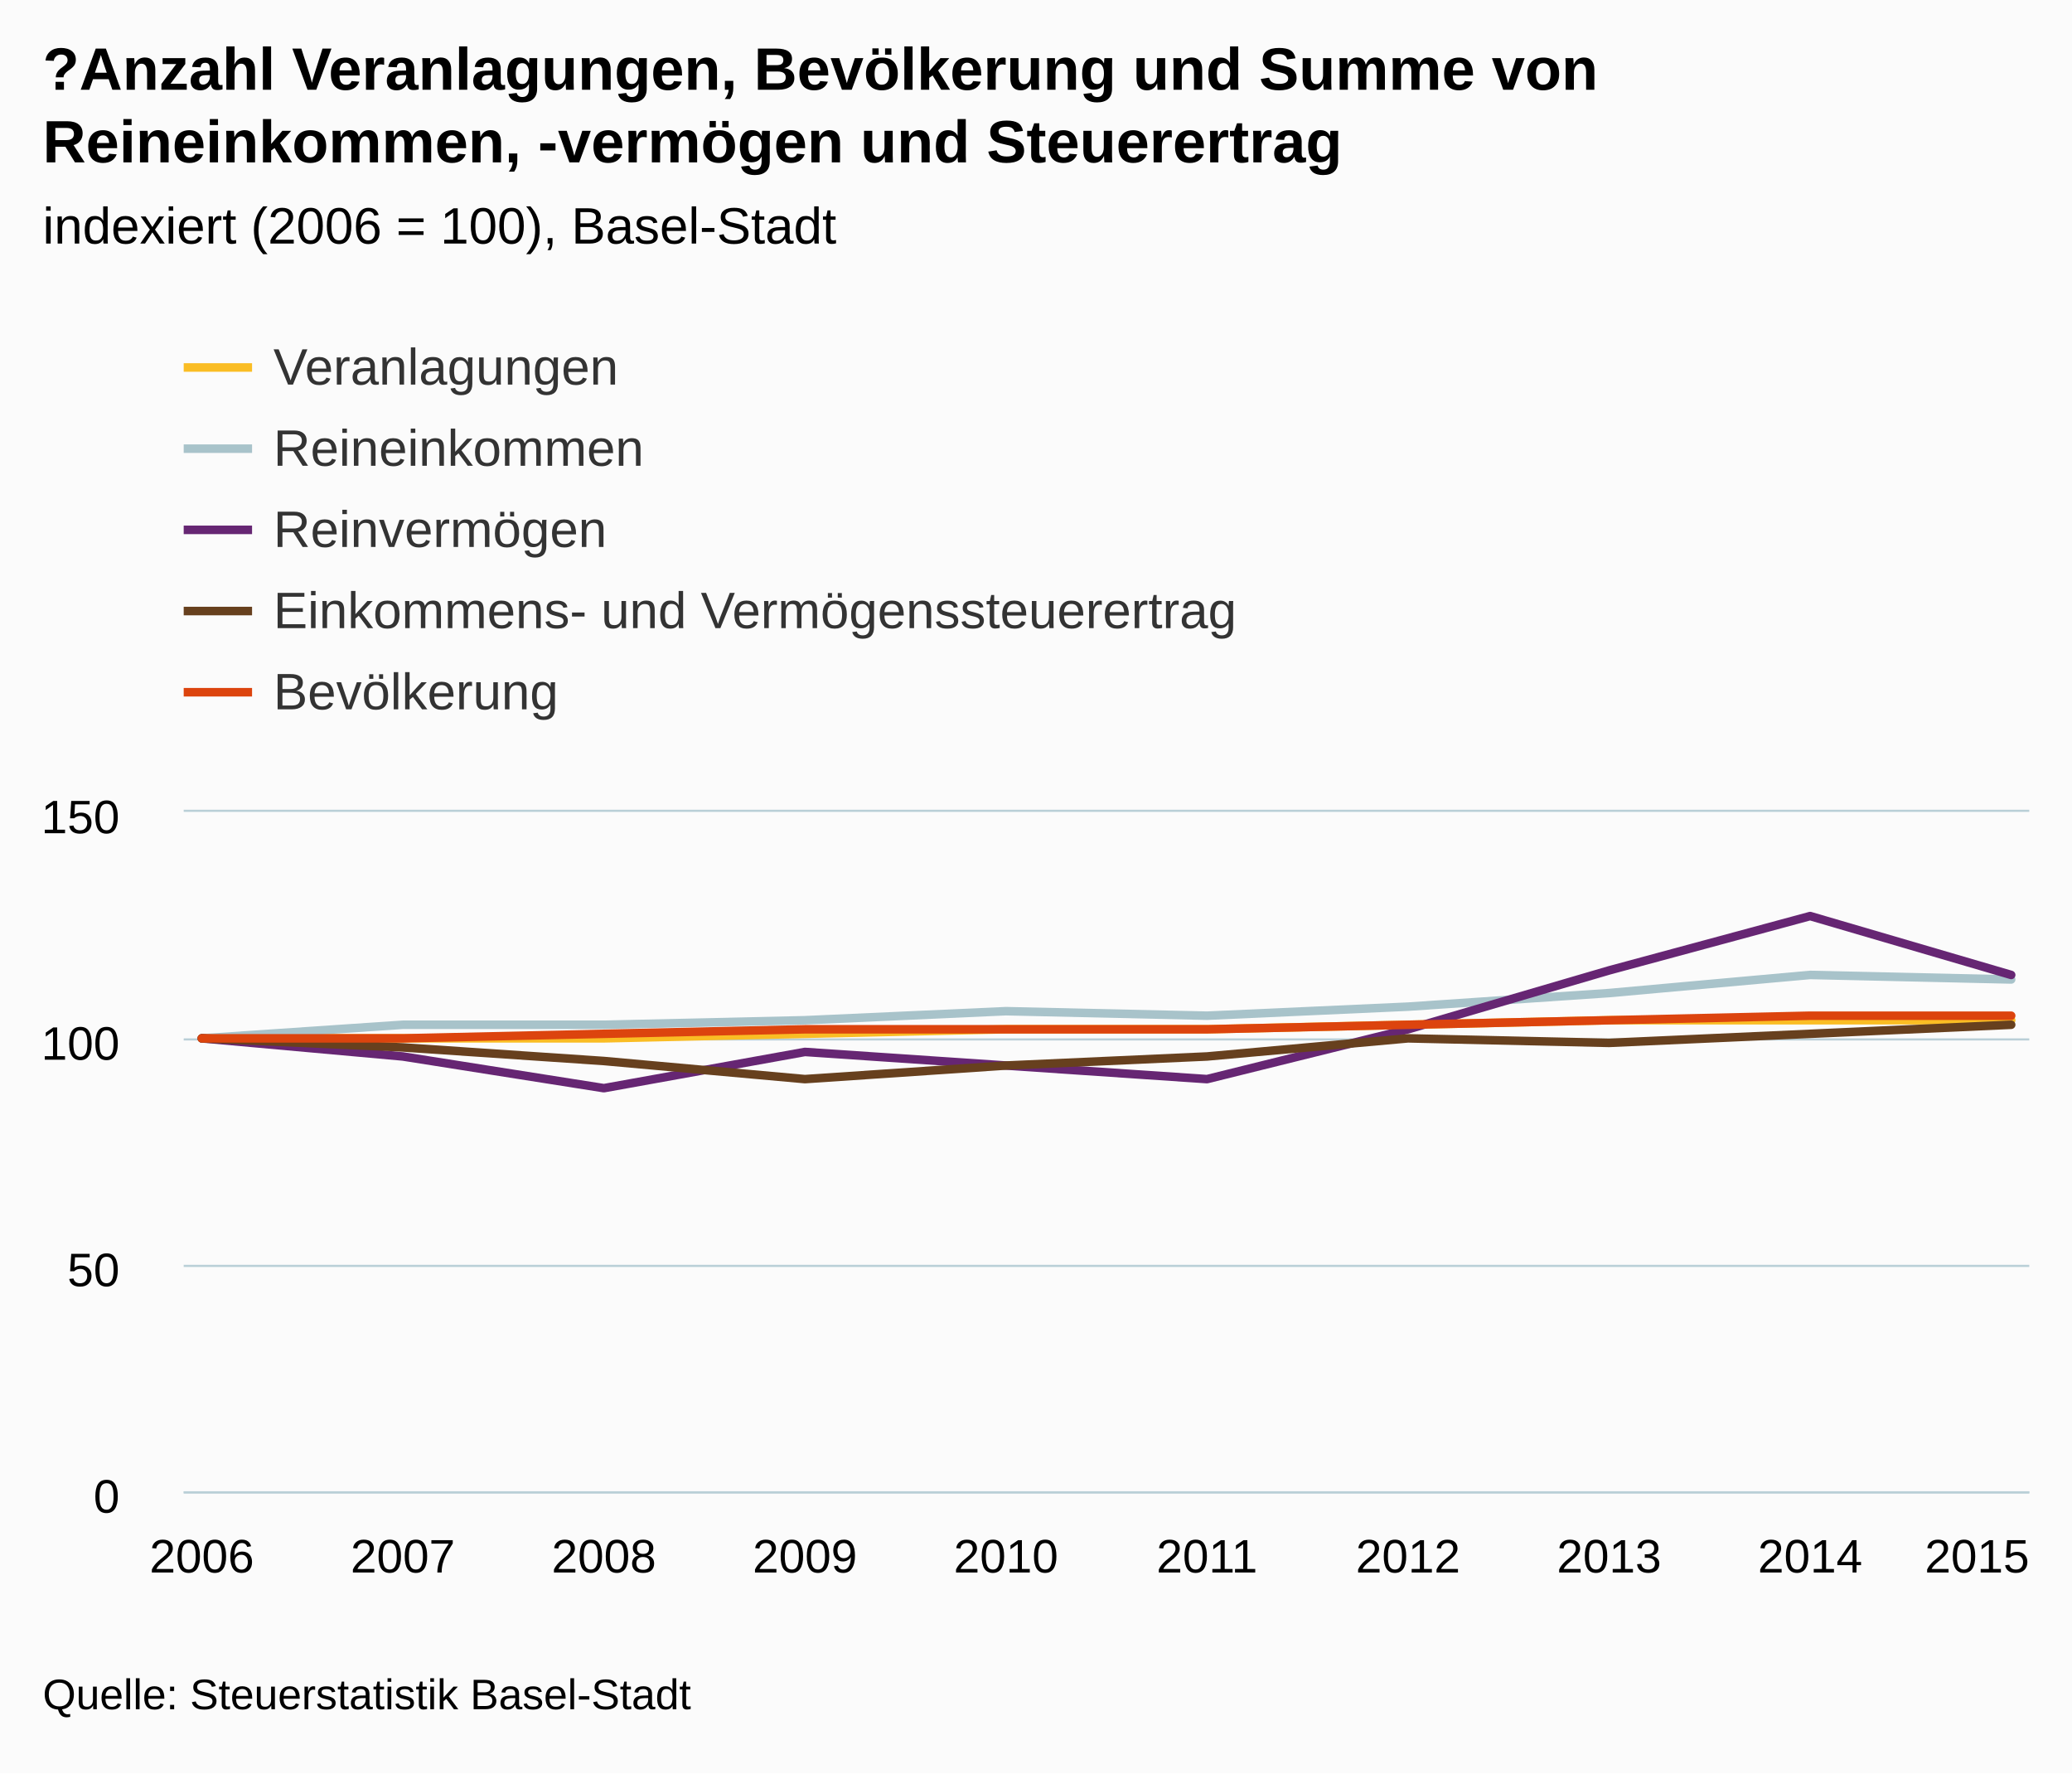
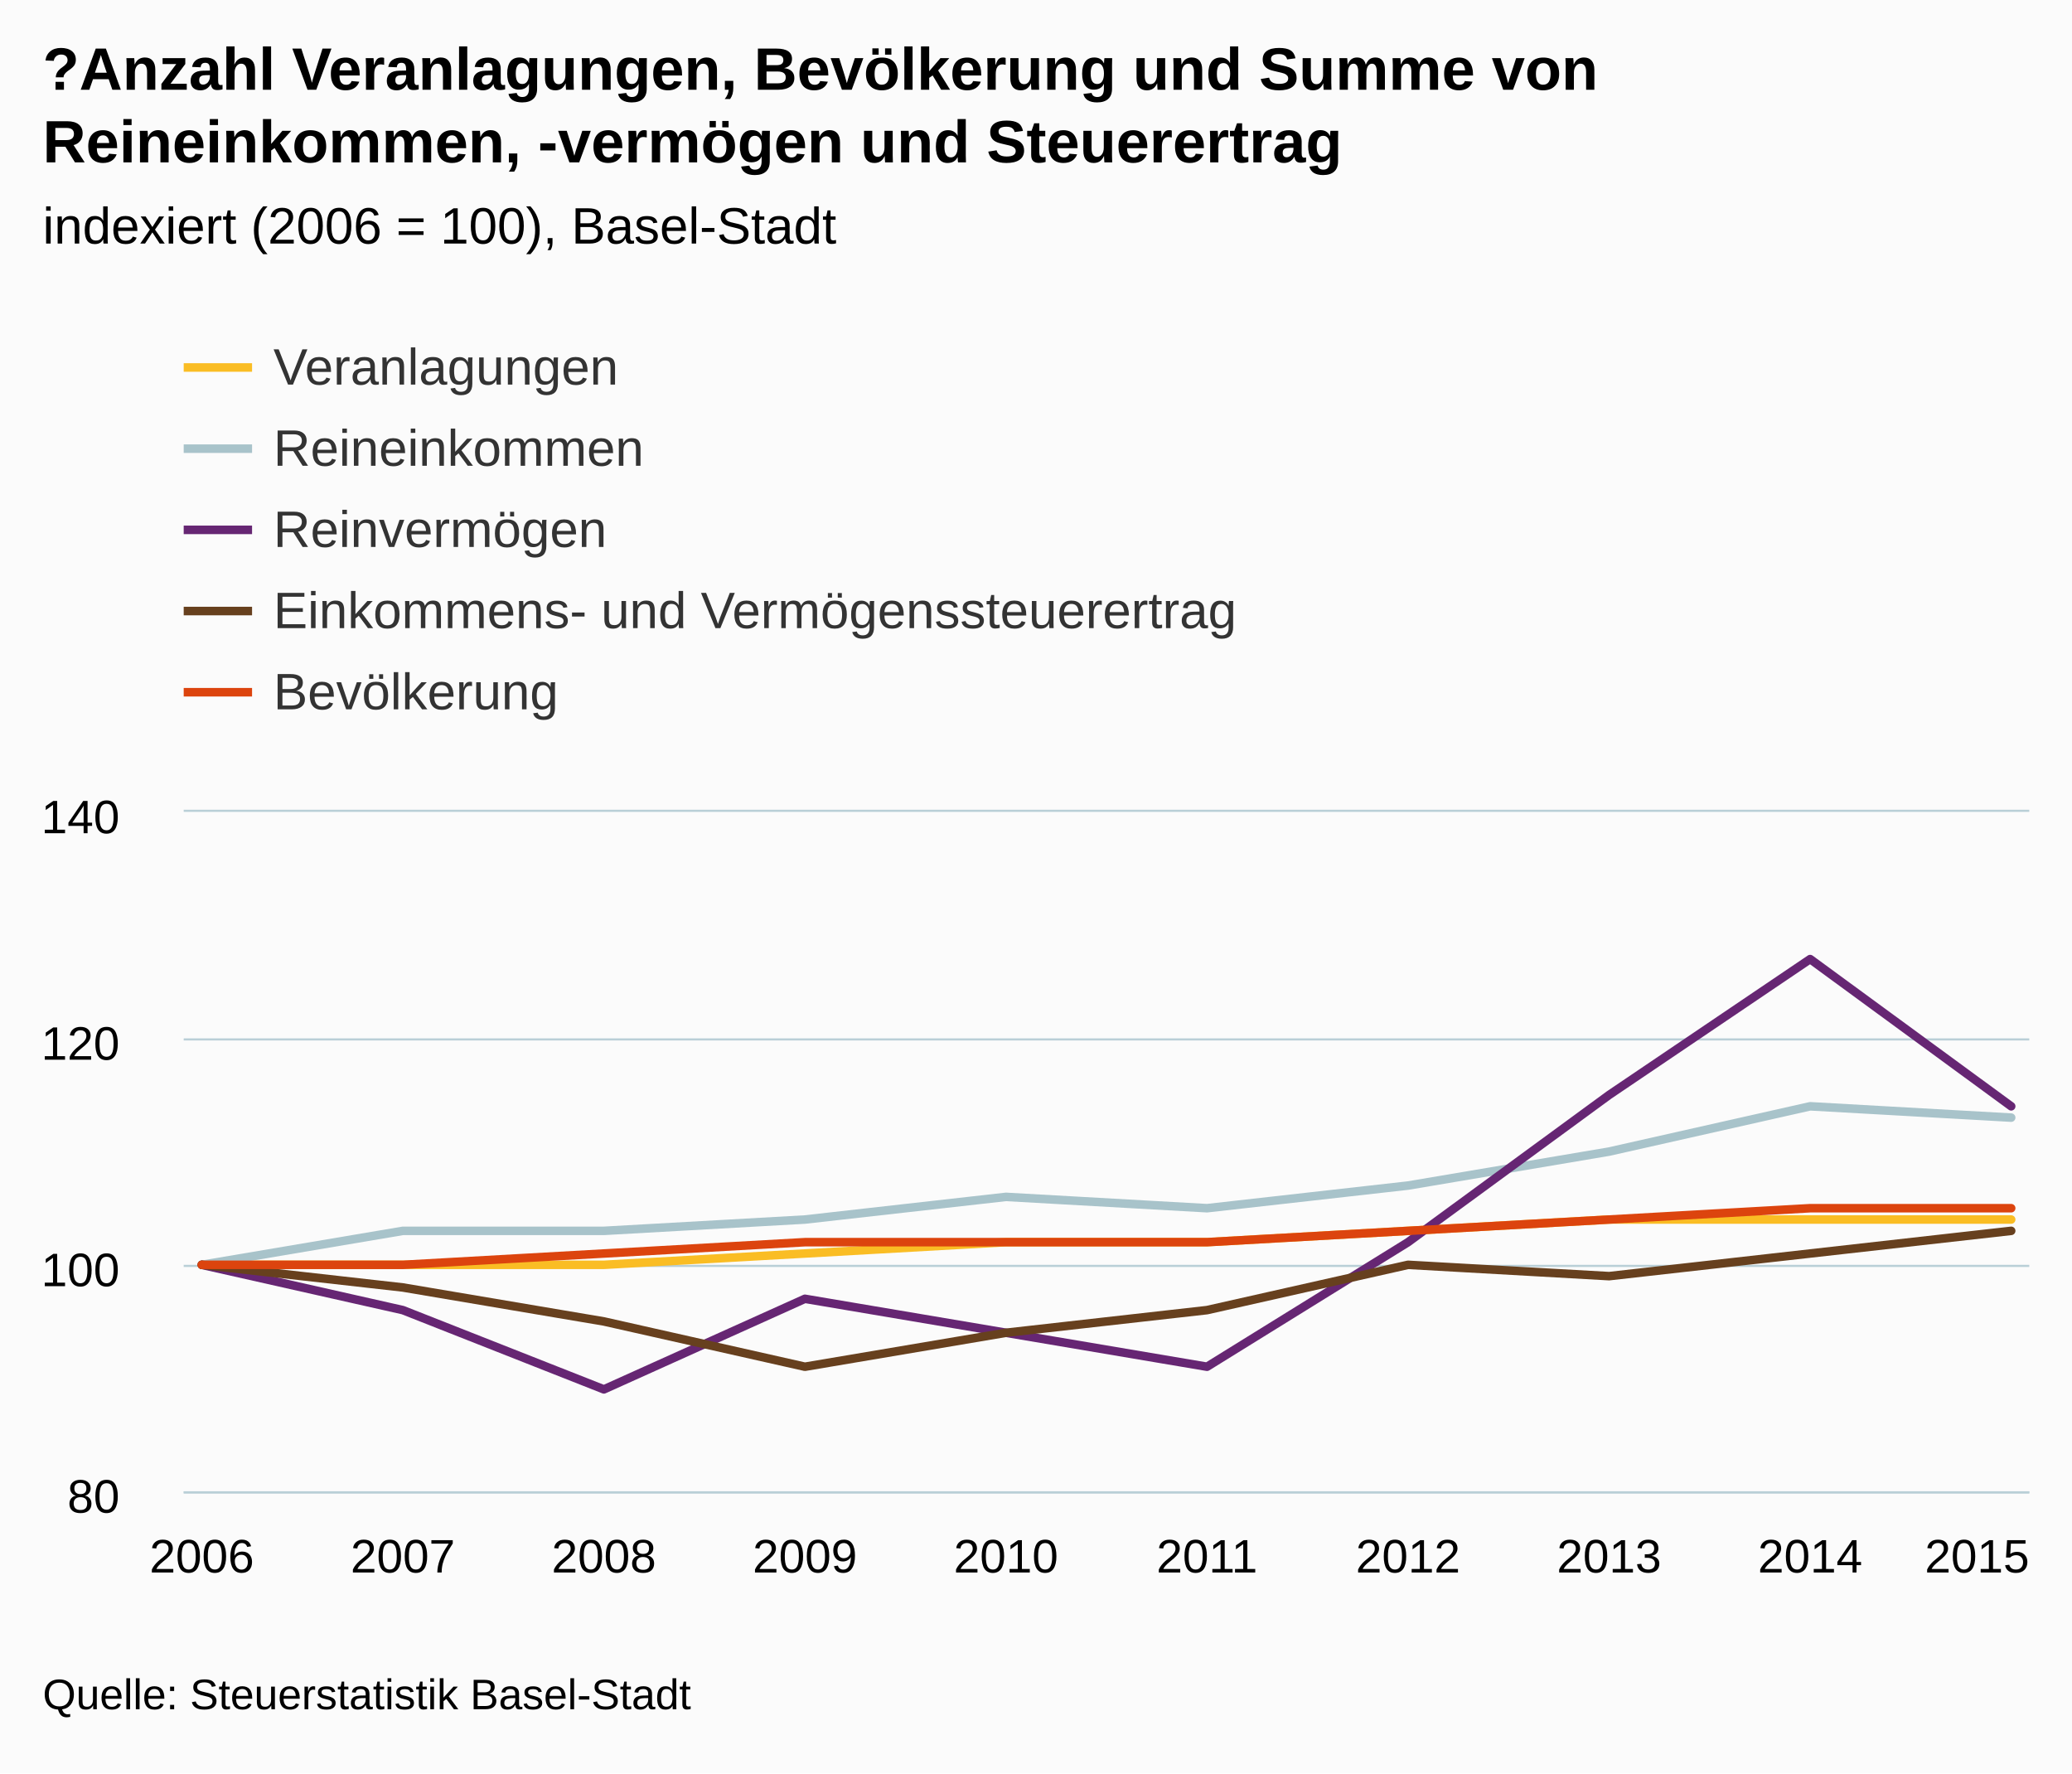
<svg xmlns="http://www.w3.org/2000/svg" version="1.1" class="highcharts-root" style="font-family:Arial;font-size:12px;" viewBox="0 0 485 415">
  <defs>
-     <clipPath id="highcharts-osxtwsv-6">
+     <clipPath id="highcharts-8ib9vvx-6">
      <rect x="0" y="0" width="432" height="159" fill="none" />
    </clipPath>
-     <clipPath id="highcharts-osxtwsv-7">
+     <clipPath id="highcharts-8ib9vvx-7">
      <rect x="0" y="0" width="432" height="159" fill="none" />
    </clipPath>
  </defs>
  <rect fill="#fbfbfb" class="highcharts-background" x="0" y="0" width="485" height="415" rx="0" ry="0" />
  <rect fill="none" class="highcharts-plot-background" x="43" y="190" width="432" height="159" />
  <g class="highcharts-pane-group" />
  <g class="highcharts-grid highcharts-xaxis-grid ">
    <path fill="none" class="highcharts-grid-line" d="M 46.5 190 L 46.5 349" opacity="1" />
    <path fill="none" class="highcharts-grid-line" d="M 93.5 190 L 93.5 349" opacity="1" />
    <path fill="none" class="highcharts-grid-line" d="M 140.5 190 L 140.5 349" opacity="1" />
    <path fill="none" class="highcharts-grid-line" d="M 187.5 190 L 187.5 349" opacity="1" />
    <path fill="none" class="highcharts-grid-line" d="M 234.5 190 L 234.5 349" opacity="1" />
    <path fill="none" class="highcharts-grid-line" d="M 282.5 190 L 282.5 349" opacity="1" />
    <path fill="none" class="highcharts-grid-line" d="M 329.5 190 L 329.5 349" opacity="1" />
    <path fill="none" class="highcharts-grid-line" d="M 376.5 190 L 376.5 349" opacity="1" />
    <path fill="none" class="highcharts-grid-line" d="M 423.5 190 L 423.5 349" opacity="1" />
    <path fill="none" class="highcharts-grid-line" d="M 470.5 190 L 470.5 349" opacity="1" />
  </g>
  <g class="highcharts-grid highcharts-yaxis-grid ">
    <path fill="none" stroke="#B9CFD7" stroke-width="0.5" class="highcharts-grid-line" d="M 43 349.25 L 475 349.25" opacity="1" />
    <path fill="none" stroke="#B9CFD7" stroke-width="0.5" class="highcharts-grid-line" d="M 43 296.25 L 475 296.25" opacity="1" />
    <path fill="none" stroke="#B9CFD7" stroke-width="0.5" class="highcharts-grid-line" d="M 43 243.25 L 475 243.25" opacity="1" />
    <path fill="none" stroke="#B9CFD7" stroke-width="0.5" class="highcharts-grid-line" d="M 43 189.75 L 475 189.75" opacity="1" />
  </g>
  <rect fill="none" class="highcharts-plot-border" x="43" y="190" width="432" height="159" />
  <g class="highcharts-axis highcharts-xaxis ">
    <path fill="none" class="highcharts-axis-line" stroke="#B9CFD7" stroke-width="0.5" d="M 43 349.25 L 475 349.25" />
  </g>
  <g class="highcharts-axis highcharts-yaxis ">
    <path fill="none" class="highcharts-axis-line" d="M 43 190 L 43 349" />
  </g>
  <g class="highcharts-series-group">
-     <g class="highcharts-series highcharts-series-0 highcharts-line-series " transform="translate(43,190) scale(1 1)" clip-path="url(#highcharts-osxtwsv-7)">
-       <path fill="none" d="M 4.235 53 L 51.294 53 L 98.353 53 L 145.412 51.94 L 192.471 50.88 L 239.529 50.88 L 286.588 49.82 L 333.647 48.76 L 380.706 48.76 L 427.765 48.76" class="highcharts-graph" stroke="#FABD24" stroke-width="2" stroke-linejoin="round" stroke-linecap="round" />
+     <g class="highcharts-series highcharts-series-0 highcharts-line-series " transform="translate(43,190) scale(1 1)" clip-path="url(#highcharts-8ib9vvx-7)">
+       <path fill="none" d="M 4.235 106 L 51.294 106 L 98.353 106 L 145.412 103.35 L 192.471 100.7 L 239.529 100.7 L 286.588 98.05 L 333.647 95.4 L 380.706 95.4 L 427.765 95.4" class="highcharts-graph" stroke="#FABD24" stroke-width="2" stroke-linejoin="round" stroke-linecap="round" />
    </g>
    <g class="highcharts-markers highcharts-series-0 highcharts-line-series " transform="translate(43,190) scale(1 1)" clip-path="none" />
-     <g class="highcharts-series highcharts-series-1 highcharts-line-series " transform="translate(43,190) scale(1 1)" clip-path="url(#highcharts-osxtwsv-7)">
-       <path fill="none" d="M 4.235 53 L 51.294 49.82 L 98.353 49.82 L 145.412 48.76 L 192.471 46.64 L 239.529 47.7 L 286.588 45.58 L 333.647 42.4 L 380.706 38.16 L 427.765 39.22" class="highcharts-graph" stroke="#A8C3CA" stroke-width="2" stroke-linejoin="round" stroke-linecap="round" />
+     <g class="highcharts-series highcharts-series-1 highcharts-line-series " transform="translate(43,190) scale(1 1)" clip-path="url(#highcharts-8ib9vvx-7)">
+       <path fill="none" d="M 4.235 106 L 51.294 98.05 L 98.353 98.05 L 145.412 95.4 L 192.471 90.1 L 239.529 92.75 L 286.588 87.45 L 333.647 79.5 L 380.706 68.9 L 427.765 71.55" class="highcharts-graph" stroke="#A8C3CA" stroke-width="2" stroke-linejoin="round" stroke-linecap="round" />
    </g>
    <g class="highcharts-markers highcharts-series-1 highcharts-line-series " transform="translate(43,190) scale(1 1)" clip-path="none" />
-     <g class="highcharts-series highcharts-series-2 highcharts-line-series " transform="translate(43,190) scale(1 1)" clip-path="url(#highcharts-osxtwsv-7)">
-       <path fill="none" d="M 4.235 53 L 51.294 57.24 L 98.353 64.66 L 145.412 56.18 L 192.471 59.36 L 239.529 62.54 L 286.588 50.88 L 333.647 37.1 L 380.706 24.38 L 427.765 38.16" class="highcharts-graph" stroke="#662673" stroke-width="2" stroke-linejoin="round" stroke-linecap="round" />
+     <g class="highcharts-series highcharts-series-2 highcharts-line-series " transform="translate(43,190) scale(1 1)" clip-path="url(#highcharts-8ib9vvx-7)">
+       <path fill="none" d="M 4.235 106 L 51.294 116.6 L 98.353 135.15 L 145.412 113.95 L 192.471 121.9 L 239.529 129.85 L 286.588 100.7 L 333.647 66.25 L 380.706 34.45 L 427.765 68.9" class="highcharts-graph" stroke="#662673" stroke-width="2" stroke-linejoin="round" stroke-linecap="round" />
    </g>
    <g class="highcharts-markers highcharts-series-2 highcharts-line-series " transform="translate(43,190) scale(1 1)" clip-path="none" />
-     <g class="highcharts-series highcharts-series-3 highcharts-line-series " transform="translate(43,190) scale(1 1)" clip-path="url(#highcharts-osxtwsv-7)">
-       <path fill="none" d="M 4.235 53 L 51.294 55.12 L 98.353 58.3 L 145.412 62.54 L 192.471 59.36 L 239.529 57.24 L 286.588 53 L 333.647 54.06 L 380.706 51.94 L 427.765 49.82" class="highcharts-graph" stroke="#67401E" stroke-width="2" stroke-linejoin="round" stroke-linecap="round" />
+     <g class="highcharts-series highcharts-series-3 highcharts-line-series " transform="translate(43,190) scale(1 1)" clip-path="url(#highcharts-8ib9vvx-7)">
+       <path fill="none" d="M 4.235 106 L 51.294 111.3 L 98.353 119.25 L 145.412 129.85 L 192.471 121.9 L 239.529 116.6 L 286.588 106 L 333.647 108.65 L 380.706 103.35 L 427.765 98.05" class="highcharts-graph" stroke="#67401E" stroke-width="2" stroke-linejoin="round" stroke-linecap="round" />
    </g>
    <g class="highcharts-markers highcharts-series-3 highcharts-line-series " transform="translate(43,190) scale(1 1)" clip-path="none" />
-     <g class="highcharts-series highcharts-series-4 highcharts-line-series " transform="translate(43,190) scale(1 1)" clip-path="url(#highcharts-osxtwsv-7)">
-       <path fill="none" d="M 4.235 53 L 51.294 53 L 98.353 51.94 L 145.412 50.88 L 192.471 50.88 L 239.529 50.88 L 286.588 49.82 L 333.647 48.76 L 380.706 47.7 L 427.765 47.7" class="highcharts-graph" stroke="#DC440E" stroke-width="2" stroke-linejoin="round" stroke-linecap="round" />
+     <g class="highcharts-series highcharts-series-4 highcharts-line-series " transform="translate(43,190) scale(1 1)" clip-path="url(#highcharts-8ib9vvx-7)">
+       <path fill="none" d="M 4.235 106 L 51.294 106 L 98.353 103.35 L 145.412 100.7 L 192.471 100.7 L 239.529 100.7 L 286.588 98.05 L 333.647 95.4 L 380.706 92.75 L 427.765 92.75" class="highcharts-graph" stroke="#DC440E" stroke-width="2" stroke-linejoin="round" stroke-linecap="round" />
    </g>
    <g class="highcharts-markers highcharts-series-4 highcharts-line-series " transform="translate(43,190) scale(1 1)" clip-path="none" />
  </g>
  <text x="10" text-anchor="start" class="highcharts-title" style="color:#000000;font-size:14px;font-weight:bold;fill:#000000;" y="21">
    <tspan>?Anzahl Veranlagungen, Bevölkerung und Summe von</tspan>
    <tspan dy="17" x="10">Reineinkommen, -vermögen und Steuerertrag</tspan>
  </text>
  <text x="10" text-anchor="start" class="highcharts-subtitle" style="color:#000000;font-size:12px;font-weight:normal;font-family:Arial;fill:#000000;" y="57">
    <tspan>indexiert (2006 = 100), Basel-Stadt</tspan>
  </text>
  <g class="highcharts-legend" transform="translate(35,72)">
    <rect fill="none" class="highcharts-legend-box" rx="0" ry="0" x="0" y="0" width="262" height="106" visibility="visible" />
    <g>
      <g>
        <g class="highcharts-legend-item highcharts-line-series highcharts-color-undefined highcharts-series-0" transform="translate(8,3)">
          <path fill="none" d="M 0 11 L 16 11" class="highcharts-graph" stroke="#FABD24" stroke-width="2" />
          <text x="21" style="color:#333333;font-size:12px;font-weight:normal;cursor:pointer;fill:#333333;" text-anchor="start" y="15">
            <tspan>Veranlagungen</tspan>
          </text>
        </g>
        <g class="highcharts-legend-item highcharts-line-series highcharts-color-undefined highcharts-series-1" transform="translate(8,22)">
          <path fill="none" d="M 0 11 L 16 11" class="highcharts-graph" stroke="#A8C3CA" stroke-width="2" />
          <text x="21" y="15" style="color:#333333;font-size:12px;font-weight:normal;cursor:pointer;fill:#333333;" text-anchor="start">
            <tspan>Reineinkommen</tspan>
          </text>
        </g>
        <g class="highcharts-legend-item highcharts-line-series highcharts-color-undefined highcharts-series-2" transform="translate(8,41)">
          <path fill="none" d="M 0 11 L 16 11" class="highcharts-graph" stroke="#662673" stroke-width="2" />
          <text x="21" y="15" style="color:#333333;font-size:12px;font-weight:normal;cursor:pointer;fill:#333333;" text-anchor="start">
            <tspan>Reinvermögen</tspan>
          </text>
        </g>
        <g class="highcharts-legend-item highcharts-line-series highcharts-color-undefined highcharts-series-3" transform="translate(8,60)">
          <path fill="none" d="M 0 11 L 16 11" class="highcharts-graph" stroke="#67401E" stroke-width="2" />
          <text x="21" y="15" style="color:#333333;font-size:12px;font-weight:normal;cursor:pointer;fill:#333333;" text-anchor="start">
            <tspan>Einkommens- und Vermögenssteuerertrag</tspan>
          </text>
        </g>
        <g class="highcharts-legend-item highcharts-line-series highcharts-color-undefined highcharts-series-4" transform="translate(8,79)">
          <path fill="none" d="M 0 11 L 16 11" class="highcharts-graph" stroke="#DC440E" stroke-width="2" />
          <text x="21" y="15" style="color:#333333;font-size:12px;font-weight:normal;cursor:pointer;fill:#333333;" text-anchor="start">
            <tspan>Bevölkerung</tspan>
          </text>
        </g>
      </g>
    </g>
  </g>
  <g class="highcharts-axis-labels highcharts-xaxis-labels ">
    <text x="47.235" style="color:#000000;cursor:default;font-size:11px;fill:#000000;" text-anchor="middle" transform="translate(0,0)" y="368" opacity="1">2006</text>
    <text x="94.294" style="color:#000000;cursor:default;font-size:11px;fill:#000000;" text-anchor="middle" transform="translate(0,0)" y="368" opacity="1">2007</text>
    <text x="141.353" style="color:#000000;cursor:default;font-size:11px;fill:#000000;" text-anchor="middle" transform="translate(0,0)" y="368" opacity="1">2008</text>
    <text x="188.412" style="color:#000000;cursor:default;font-size:11px;fill:#000000;" text-anchor="middle" transform="translate(0,0)" y="368" opacity="1">2009</text>
    <text x="235.471" style="color:#000000;cursor:default;font-size:11px;fill:#000000;" text-anchor="middle" transform="translate(0,0)" y="368" opacity="1">2010</text>
    <text x="282.529" style="color:#000000;cursor:default;font-size:11px;fill:#000000;" text-anchor="middle" transform="translate(0,0)" y="368" opacity="1">2011</text>
    <text x="329.588" style="color:#000000;cursor:default;font-size:11px;fill:#000000;" text-anchor="middle" transform="translate(0,0)" y="368" opacity="1">2012</text>
    <text x="376.647" style="color:#000000;cursor:default;font-size:11px;fill:#000000;" text-anchor="middle" transform="translate(0,0)" y="368" opacity="1">2013</text>
    <text x="423.706" style="color:#000000;cursor:default;font-size:11px;fill:#000000;" text-anchor="middle" transform="translate(0,0)" y="368" opacity="1">2014</text>
    <text x="462.781" style="color:#000000;cursor:default;font-size:11px;fill:#000000;" text-anchor="middle" transform="translate(0,0)" y="368" opacity="1">2015</text>
  </g>
  <g class="highcharts-axis-labels highcharts-yaxis-labels ">
-     <text x="28" style="color:#000000;cursor:default;font-size:11px;fill:#000000;" text-anchor="end" transform="translate(0,0)" y="354" opacity="1">0</text>
-     <text x="28" style="color:#000000;cursor:default;font-size:11px;fill:#000000;" text-anchor="end" transform="translate(0,0)" y="301" opacity="1">50</text>
-     <text x="28" style="color:#000000;cursor:default;font-size:11px;fill:#000000;" text-anchor="end" transform="translate(0,0)" y="248" opacity="1">100</text>
-     <text x="28" style="color:#000000;cursor:default;font-size:11px;fill:#000000;" text-anchor="end" transform="translate(0,0)" y="195" opacity="1">150</text>
+     <text x="28" style="color:#000000;cursor:default;font-size:11px;fill:#000000;" text-anchor="end" transform="translate(0,0)" y="354" opacity="1">80</text>
+     <text x="28" style="color:#000000;cursor:default;font-size:11px;fill:#000000;" text-anchor="end" transform="translate(0,0)" y="301" opacity="1">100</text>
+     <text x="28" style="color:#000000;cursor:default;font-size:11px;fill:#000000;" text-anchor="end" transform="translate(0,0)" y="248" opacity="1">120</text>
+     <text x="28" style="color:#000000;cursor:default;font-size:11px;fill:#000000;" text-anchor="end" transform="translate(0,0)" y="195" opacity="1">140</text>
  </g>
  <text x="10" class="highcharts-credits" text-anchor="start" style="cursor:default;color:#000000;font-size:10px;fill:#000000;" y="400">
    <tspan>Quelle: Steuerstatistik Basel-Stadt</tspan>
  </text>
</svg>
